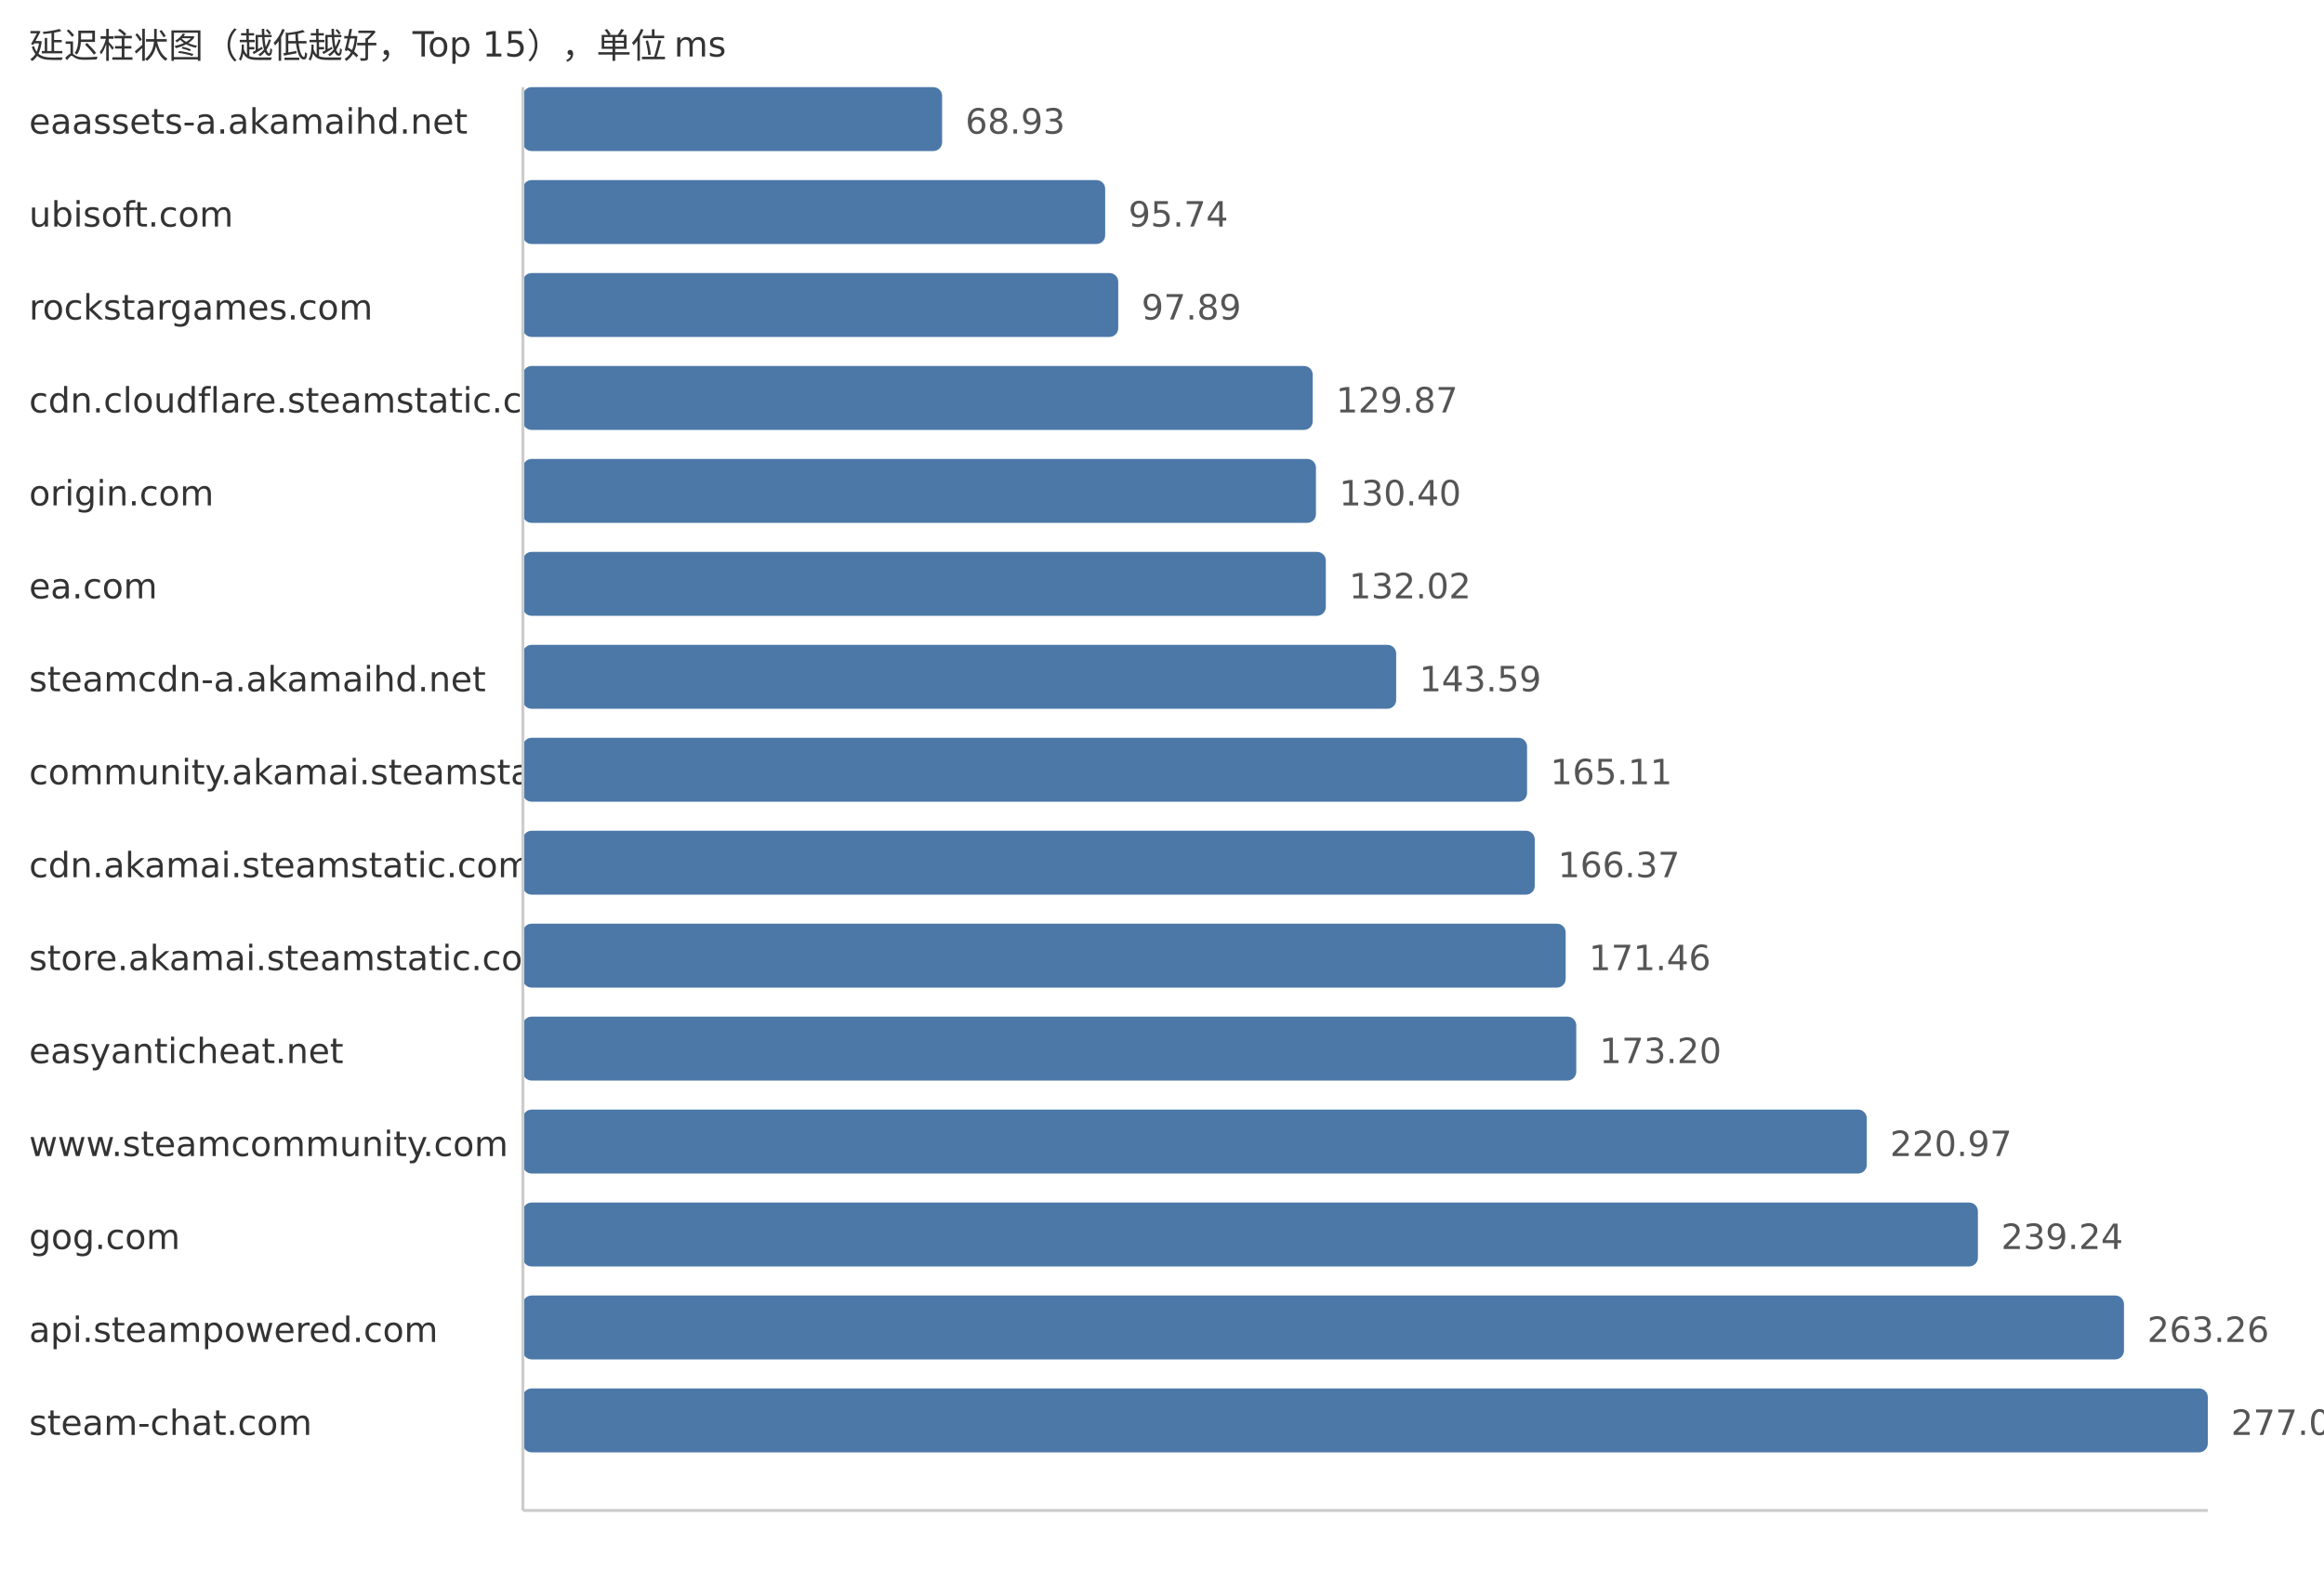
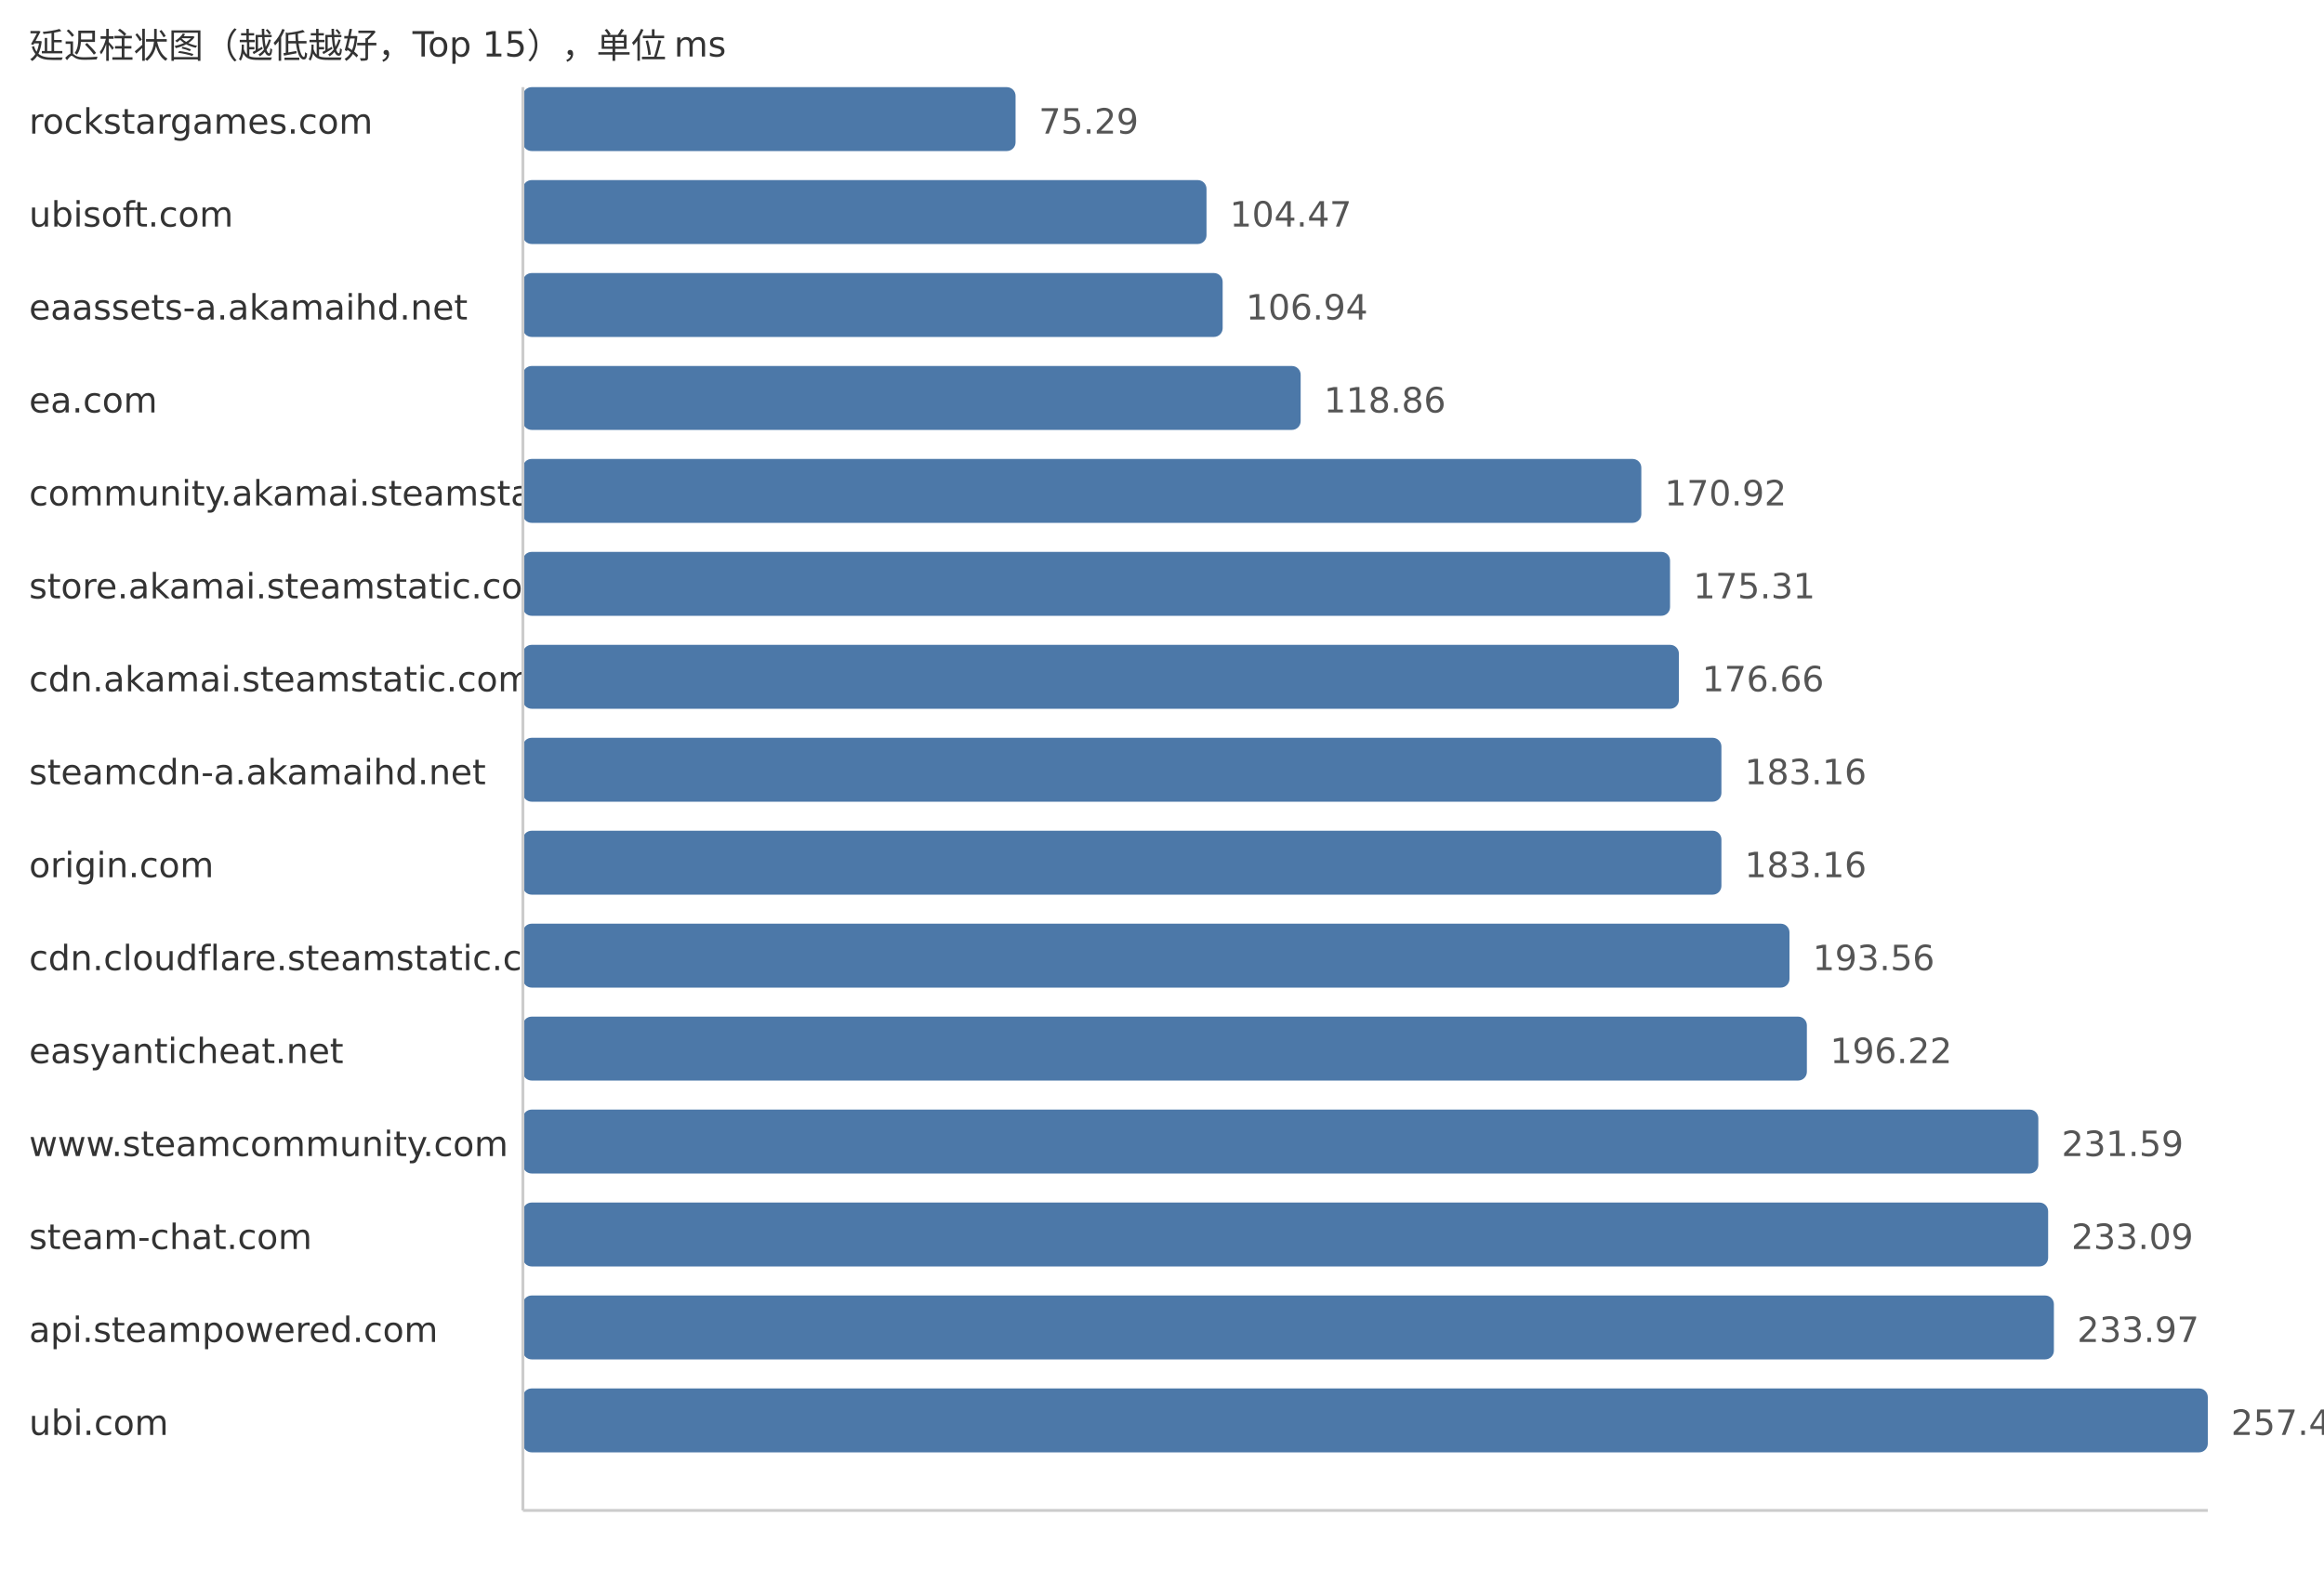
<svg xmlns="http://www.w3.org/2000/svg" width="800" height="540">
  <style> .label{font-family:DejaVu Sans,Verdana,Geneva,sans-serif;font-size:12px;fill:#333} .value{font-family:DejaVu Sans,Verdana,Geneva,sans-serif;font-size:12px;fill:#555} </style>
  <text x="10" y="20" class="label">延迟柱状图（越低越好，Top 15），单位 ms</text>
-   <text x="10" y="46" class="label">eaassets-a.akamaihd.net</text>
-   <rect x="180" y="30" width="144.31" height="22" fill="#4c78a8" rx="3" />
-   <text x="332.31" y="46" class="value">68.93</text>
+   <text x="10" y="46" class="label">rockstargames.com</text>
+   <rect x="180" y="30" width="169.59" height="22" fill="#4c78a8" rx="3" />
+   <text x="357.59" y="46" class="value">75.29</text>
  <text x="10" y="78" class="label">ubisoft.com</text>
-   <rect x="180" y="62" width="200.44" height="22" fill="#4c78a8" rx="3" />
-   <text x="388.44" y="78" class="value">95.74</text>
-   <text x="10" y="110" class="label">rockstargames.com</text>
-   <rect x="180" y="94" width="204.94" height="22" fill="#4c78a8" rx="3" />
-   <text x="392.94" y="110" class="value">97.89</text>
-   <text x="10" y="142" class="label">cdn.cloudflare.steamstatic.com</text>
-   <rect x="180" y="126" width="271.89" height="22" fill="#4c78a8" rx="3" />
-   <text x="459.89" y="142" class="value">129.87</text>
-   <text x="10" y="174" class="label">origin.com</text>
-   <rect x="180" y="158" width="273.0" height="22" fill="#4c78a8" rx="3" />
-   <text x="461.0" y="174" class="value">130.40</text>
-   <text x="10" y="206" class="label">ea.com</text>
-   <rect x="180" y="190" width="276.39" height="22" fill="#4c78a8" rx="3" />
-   <text x="464.39" y="206" class="value">132.02</text>
-   <text x="10" y="238" class="label">steamcdn-a.akamaihd.net</text>
-   <rect x="180" y="222" width="300.61" height="22" fill="#4c78a8" rx="3" />
-   <text x="488.61" y="238" class="value">143.59</text>
-   <text x="10" y="270" class="label">community.akamai.steamstatic.com</text>
-   <rect x="180" y="254" width="345.67" height="22" fill="#4c78a8" rx="3" />
-   <text x="533.67" y="270" class="value">165.11</text>
-   <text x="10" y="302" class="label">cdn.akamai.steamstatic.com</text>
-   <rect x="180" y="286" width="348.31" height="22" fill="#4c78a8" rx="3" />
-   <text x="536.31" y="302" class="value">166.37</text>
-   <text x="10" y="334" class="label">store.akamai.steamstatic.com</text>
-   <rect x="180" y="318" width="358.96" height="22" fill="#4c78a8" rx="3" />
-   <text x="546.96" y="334" class="value">171.46</text>
+   <rect x="180" y="62" width="235.32" height="22" fill="#4c78a8" rx="3" />
+   <text x="423.32" y="78" class="value">104.47</text>
+   <text x="10" y="110" class="label">eaassets-a.akamaihd.net</text>
+   <rect x="180" y="94" width="240.88" height="22" fill="#4c78a8" rx="3" />
+   <text x="428.88" y="110" class="value">106.94</text>
+   <text x="10" y="142" class="label">ea.com</text>
+   <rect x="180" y="126" width="267.73" height="22" fill="#4c78a8" rx="3" />
+   <text x="455.73" y="142" class="value">118.86</text>
+   <text x="10" y="174" class="label">community.akamai.steamstatic.com</text>
+   <rect x="180" y="158" width="385.0" height="22" fill="#4c78a8" rx="3" />
+   <text x="573.0" y="174" class="value">170.92</text>
+   <text x="10" y="206" class="label">store.akamai.steamstatic.com</text>
+   <rect x="180" y="190" width="394.89" height="22" fill="#4c78a8" rx="3" />
+   <text x="582.89" y="206" class="value">175.31</text>
+   <text x="10" y="238" class="label">cdn.akamai.steamstatic.com</text>
+   <rect x="180" y="222" width="397.93" height="22" fill="#4c78a8" rx="3" />
+   <text x="585.93" y="238" class="value">176.66</text>
+   <text x="10" y="270" class="label">steamcdn-a.akamaihd.net</text>
+   <rect x="180" y="254" width="412.57" height="22" fill="#4c78a8" rx="3" />
+   <text x="600.57" y="270" class="value">183.16</text>
+   <text x="10" y="302" class="label">origin.com</text>
+   <rect x="180" y="286" width="412.57" height="22" fill="#4c78a8" rx="3" />
+   <text x="600.57" y="302" class="value">183.16</text>
+   <text x="10" y="334" class="label">cdn.cloudflare.steamstatic.com</text>
+   <rect x="180" y="318" width="436.0" height="22" fill="#4c78a8" rx="3" />
+   <text x="624.0" y="334" class="value">193.56</text>
  <text x="10" y="366" class="label">easyanticheat.net</text>
-   <rect x="180" y="350" width="362.6" height="22" fill="#4c78a8" rx="3" />
-   <text x="550.6" y="366" class="value">173.20</text>
+   <rect x="180" y="350" width="441.99" height="22" fill="#4c78a8" rx="3" />
+   <text x="629.99" y="366" class="value">196.22</text>
  <text x="10" y="398" class="label">www.steamcommunity.com</text>
-   <rect x="180" y="382" width="462.61" height="22" fill="#4c78a8" rx="3" />
-   <text x="650.61" y="398" class="value">220.97</text>
-   <text x="10" y="430" class="label">gog.com</text>
-   <rect x="180" y="414" width="500.86" height="22" fill="#4c78a8" rx="3" />
-   <text x="688.86" y="430" class="value">239.24</text>
+   <rect x="180" y="382" width="521.66" height="22" fill="#4c78a8" rx="3" />
+   <text x="709.66" y="398" class="value">231.59</text>
+   <text x="10" y="430" class="label">steam-chat.com</text>
+   <rect x="180" y="414" width="525.04" height="22" fill="#4c78a8" rx="3" />
+   <text x="713.04" y="430" class="value">233.09</text>
  <text x="10" y="462" class="label">api.steampowered.com</text>
-   <rect x="180" y="446" width="551.15" height="22" fill="#4c78a8" rx="3" />
-   <text x="739.15" y="462" class="value">263.26</text>
-   <text x="10" y="494" class="label">steam-chat.com</text>
+   <rect x="180" y="446" width="527.02" height="22" fill="#4c78a8" rx="3" />
+   <text x="715.02" y="462" class="value">233.97</text>
+   <text x="10" y="494" class="label">ubi.com</text>
  <rect x="180" y="478" width="580.0" height="22" fill="#4c78a8" rx="3" />
-   <text x="768.0" y="494" class="value">277.04</text>
+   <text x="768.0" y="494" class="value">257.49</text>
  <line x1="180" y1="30" x2="180" y2="520" stroke="#ccc" />
  <line x1="180" y1="520" x2="760" y2="520" stroke="#ccc" />
</svg>
